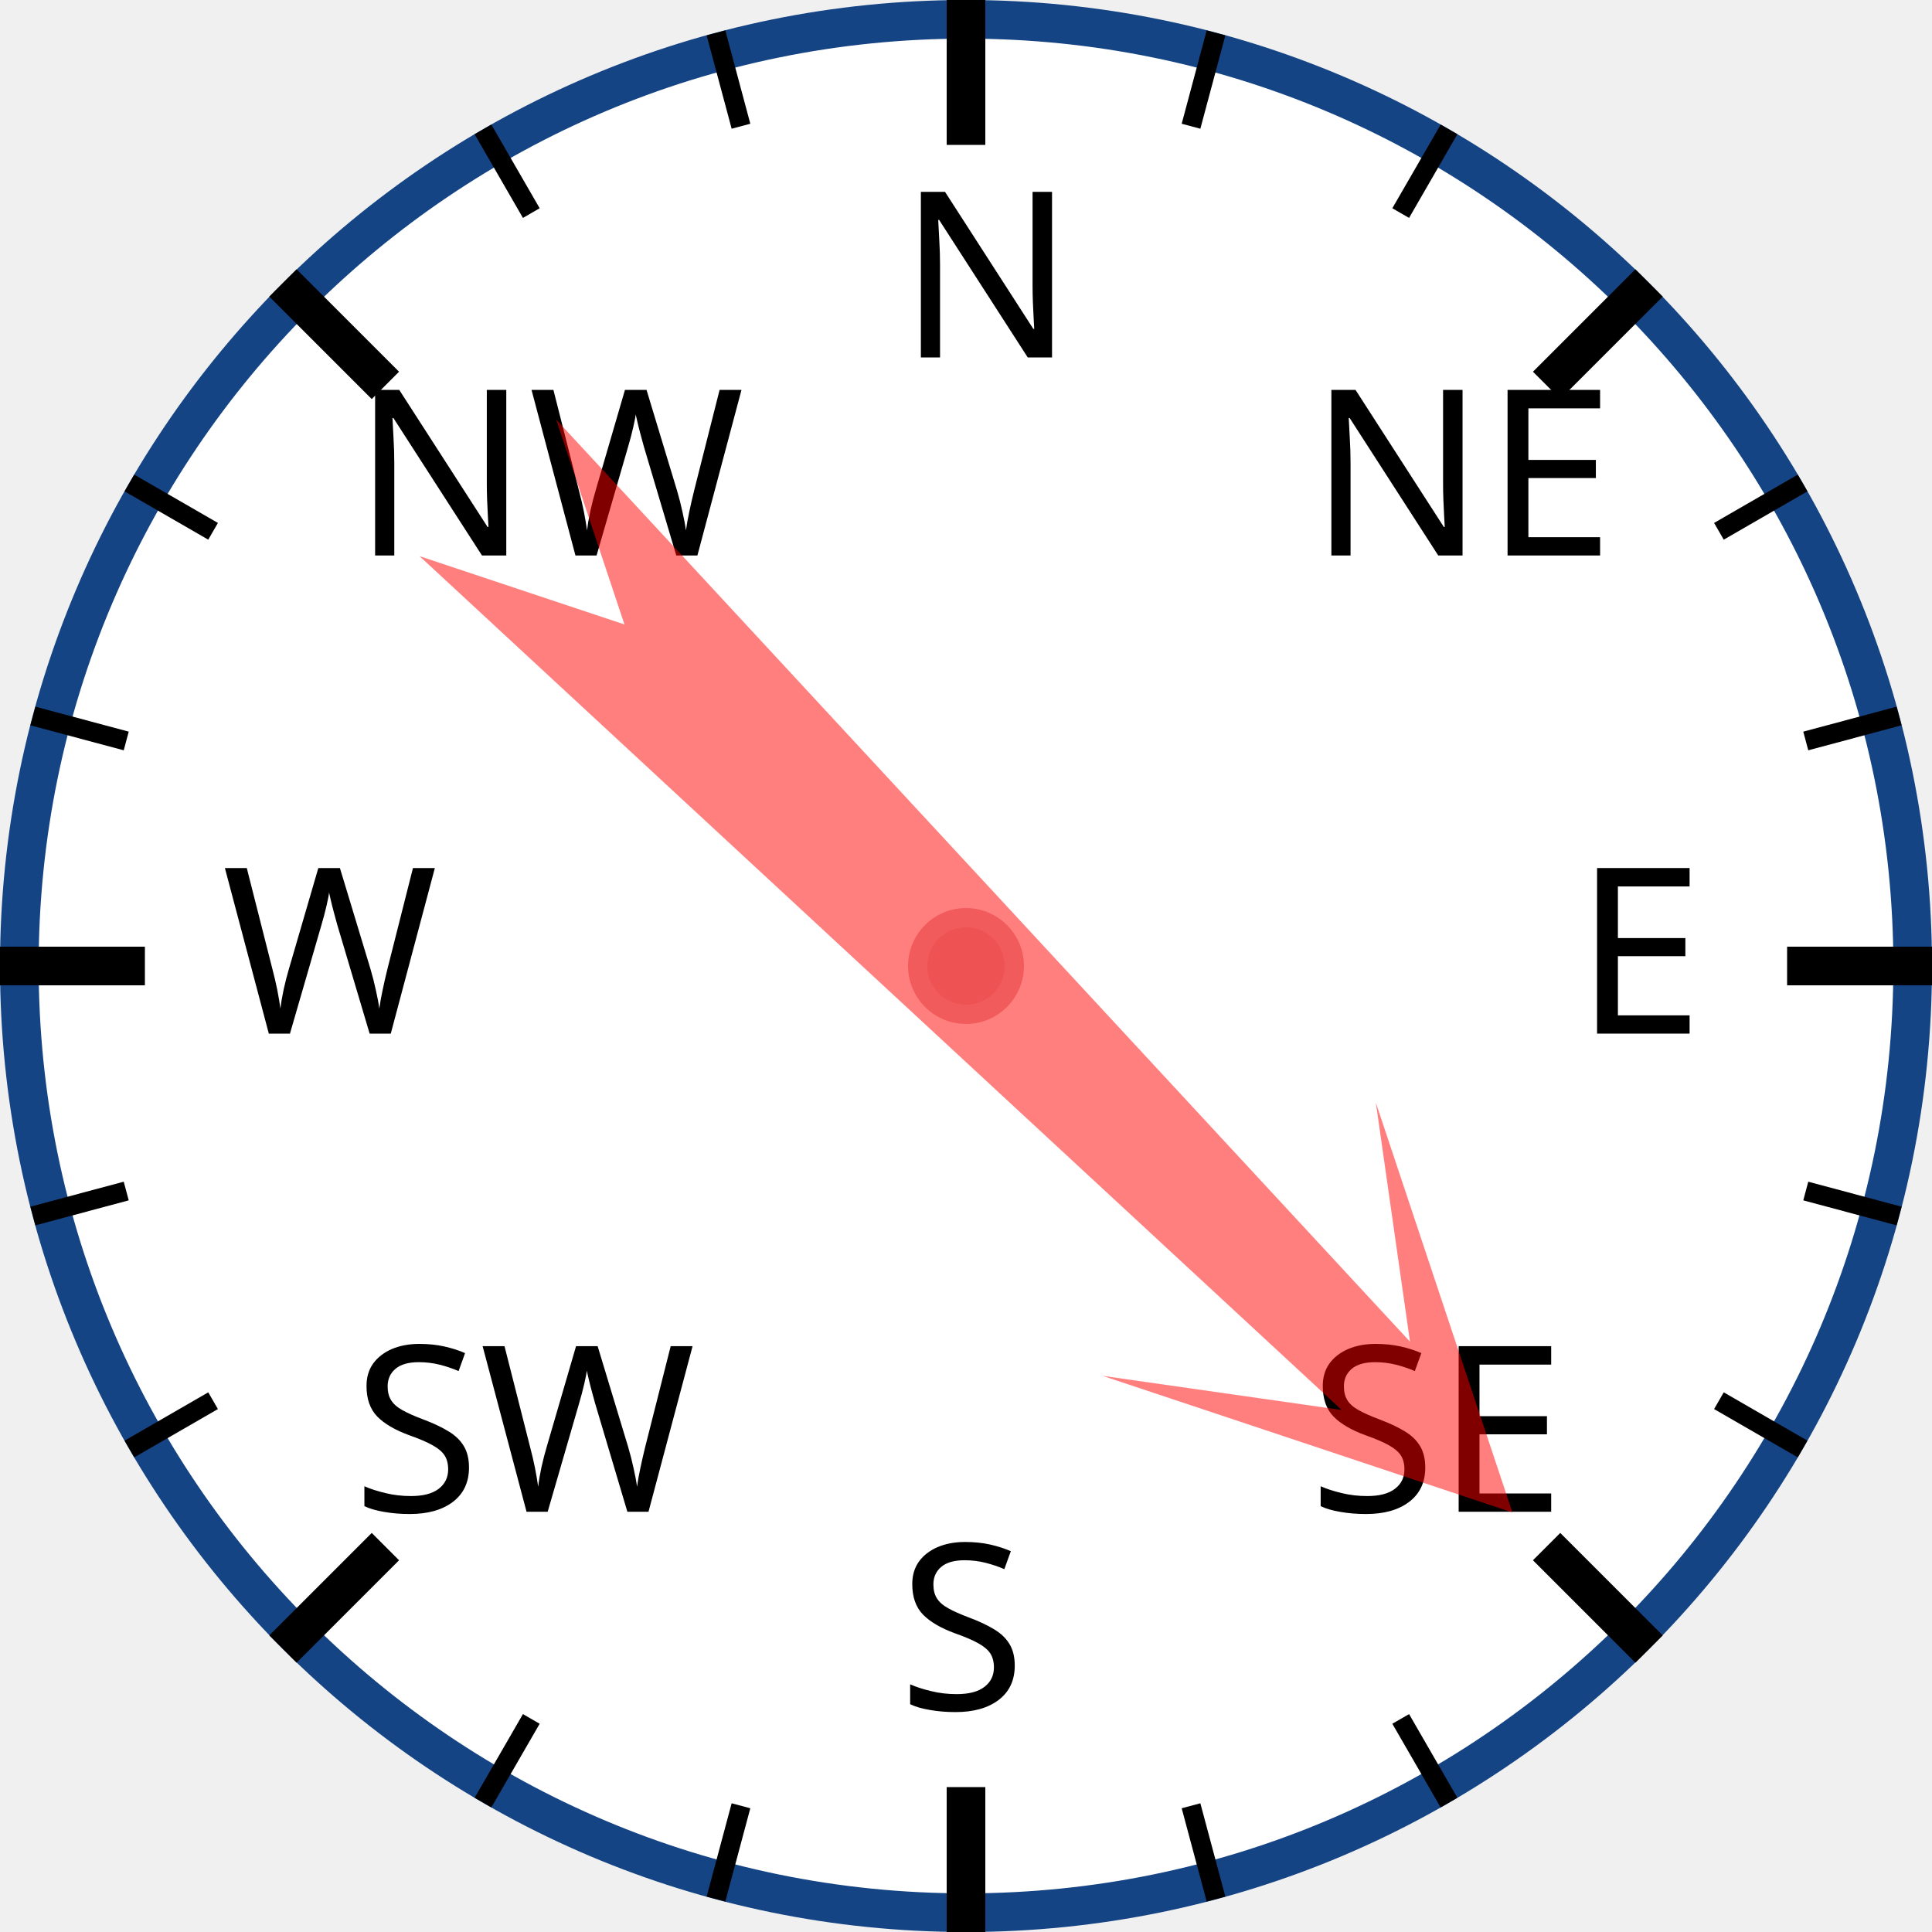
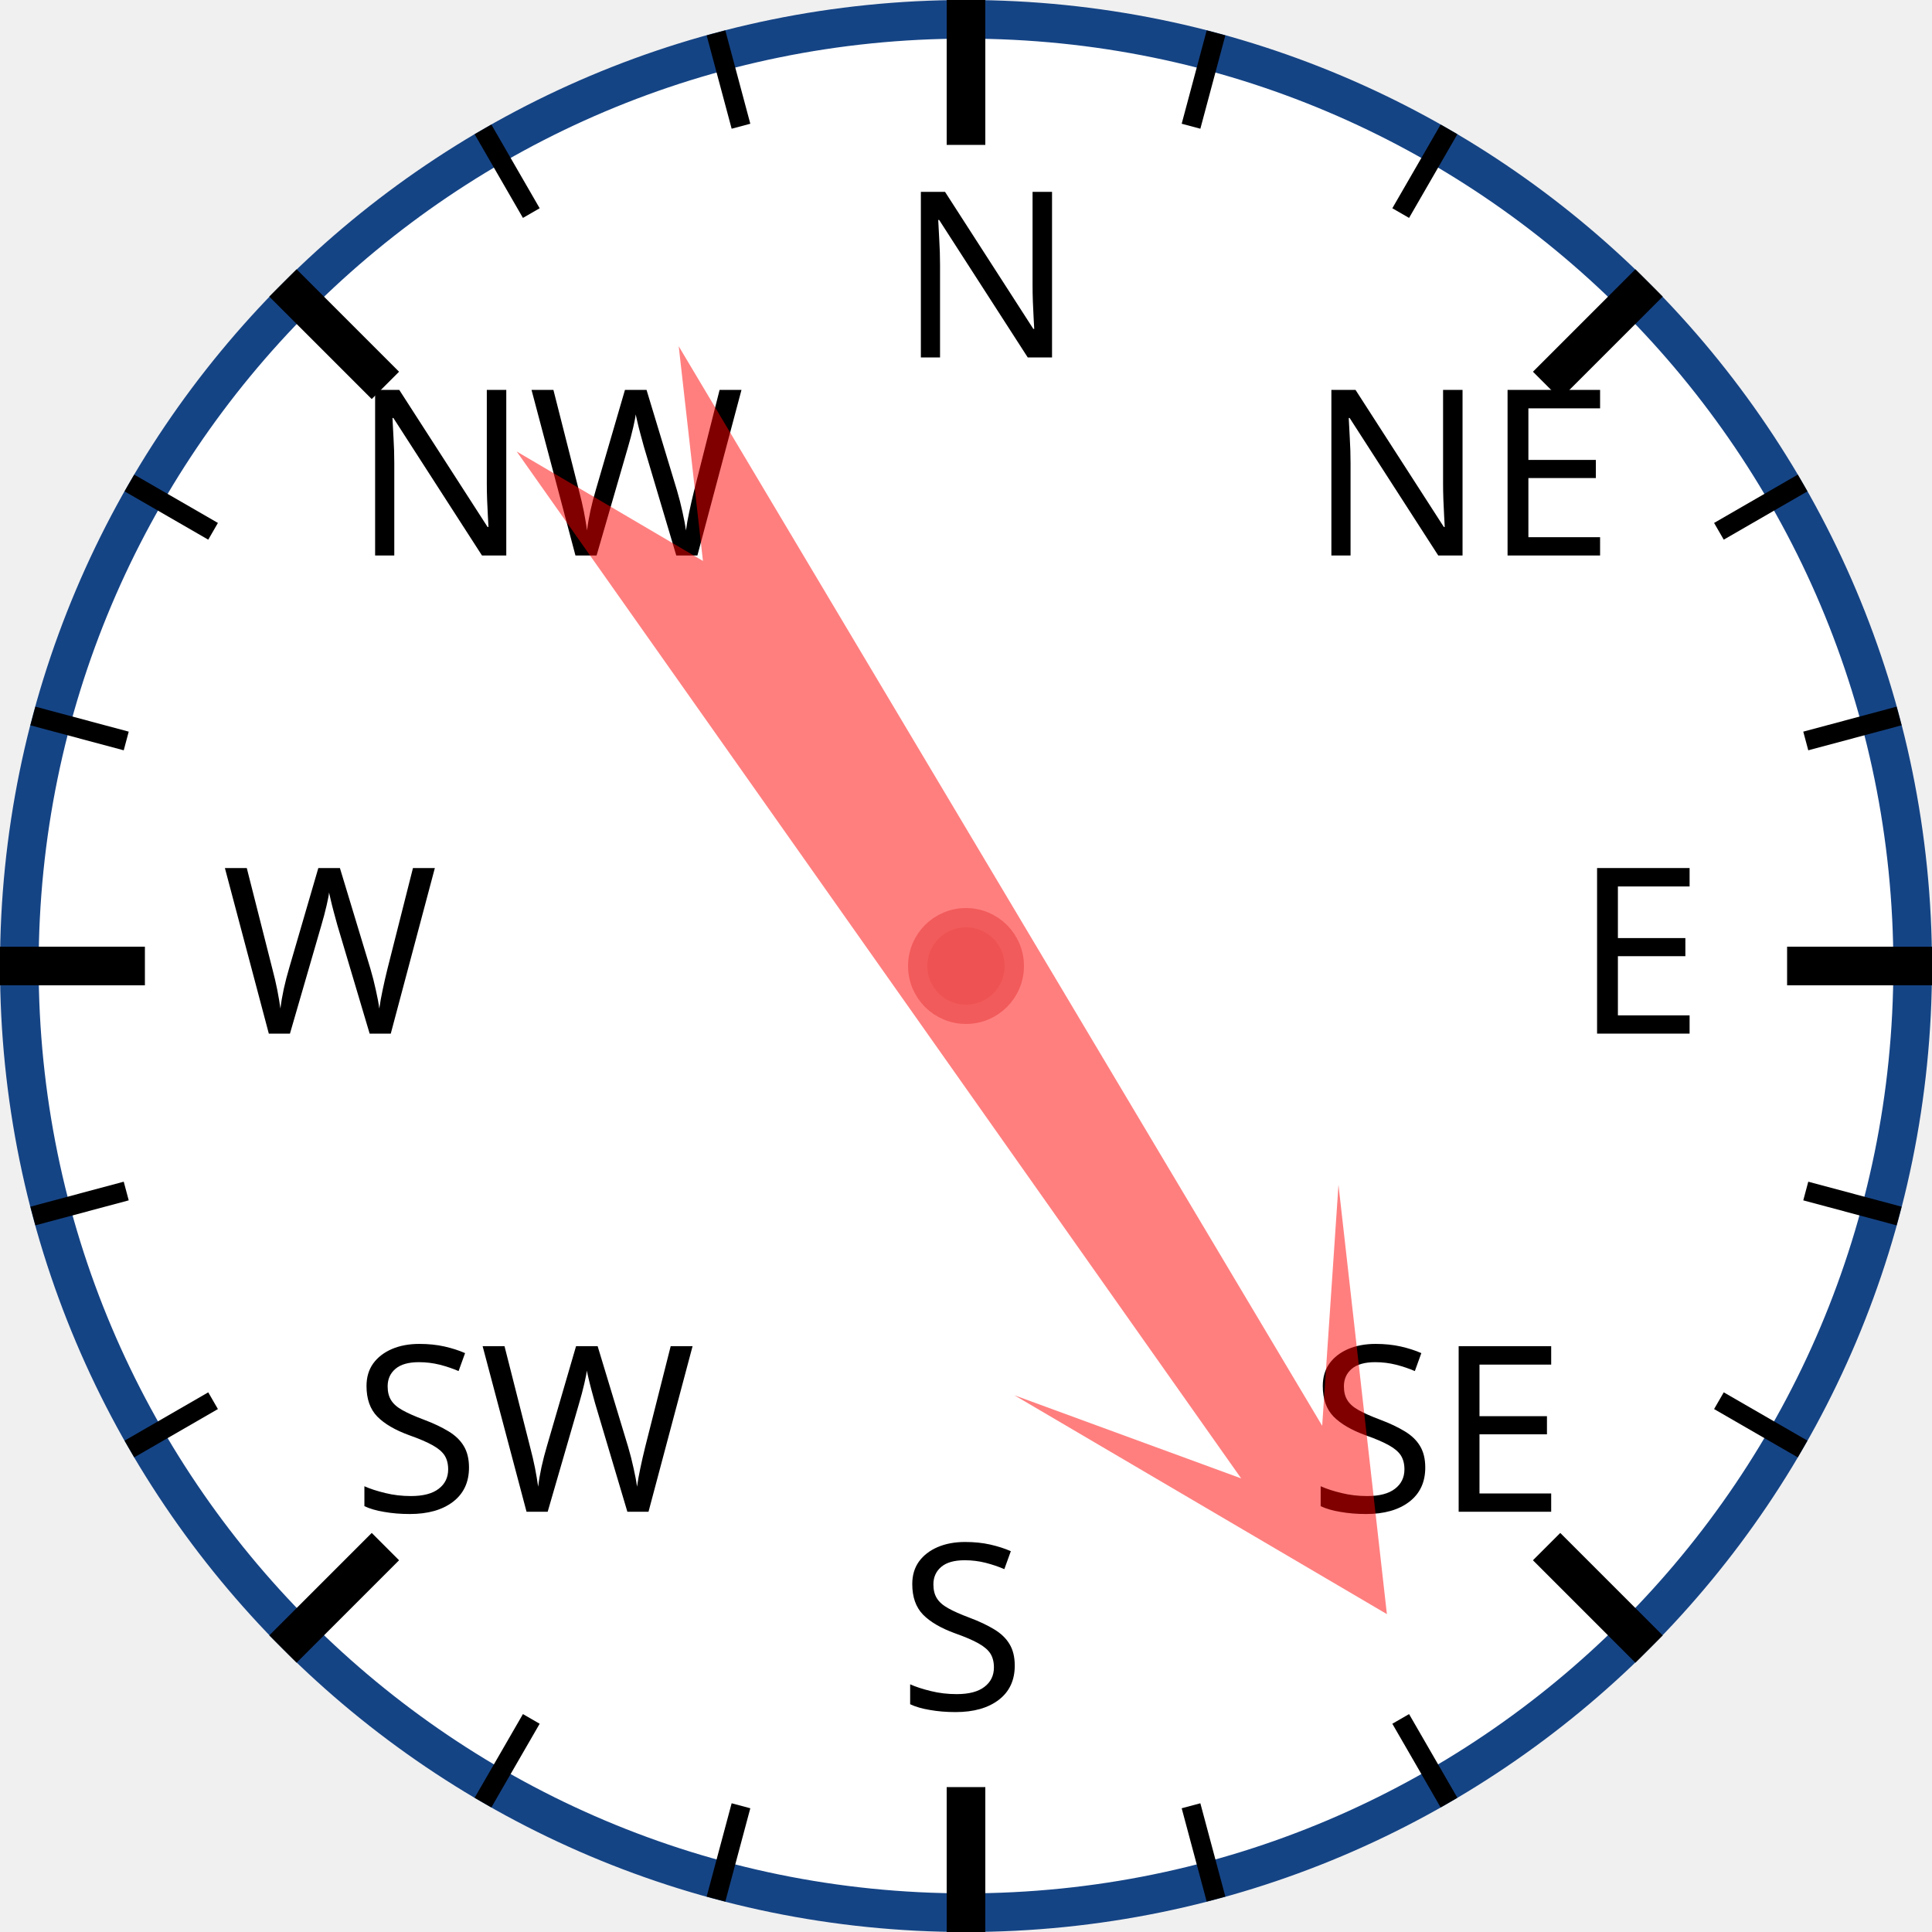
<svg xmlns="http://www.w3.org/2000/svg" width="120px" height="120px" viewBox="0 0 200 200">
  <circle cx="100" cy="100" r="98" style="fill: white; stroke: #154485; stroke-width: 4;" />
  <text x="93.0" y="37.0" style="font-family: sans-serif; font-size: 18pt;">N</text>
  <line x1="100.0" y1="0.0" x2="100.0" y2="15.0" style="stroke: black; stroke-width: 4;" />
  <line x1="74.118" y1="3.407" x2="76.706" y2="13.067" style="stroke: black; stroke-width: 2;" />
  <line x1="50" y1="13.397" x2="55" y2="22.058" style="stroke: black; stroke-width: 2;" />
  <text x="36.503" y="57.503" style="font-family: sans-serif; font-size: 18pt;">NW</text>
  <line x1="29.289" y1="29.289" x2="39.896" y2="39.896" style="stroke: black; stroke-width: 4;" />
  <line x1="13.397" y1="50" x2="22.058" y2="55" style="stroke: black; stroke-width: 2;" />
  <line x1="3.407" y1="74.118" x2="13.067" y2="76.706" style="stroke: black; stroke-width: 2;" />
  <text x="23.0" y="107.0" style="font-family: sans-serif; font-size: 18pt;">W</text>
  <line x1="0.0" y1="100.0" x2="15.0" y2="100.0" style="stroke: black; stroke-width: 4;" />
  <line x1="3.407" y1="125.882" x2="13.067" y2="123.294" style="stroke: black; stroke-width: 2;" />
  <line x1="13.397" y1="150" x2="22.058" y2="145" style="stroke: black; stroke-width: 2;" />
  <text x="36.503" y="156.497" style="font-family: sans-serif; font-size: 18pt;">SW</text>
  <line x1="29.289" y1="170.711" x2="39.896" y2="160.104" style="stroke: black; stroke-width: 4;" />
  <line x1="50" y1="186.603" x2="55" y2="177.942" style="stroke: black; stroke-width: 2;" />
  <line x1="74.118" y1="196.593" x2="76.706" y2="186.933" style="stroke: black; stroke-width: 2;" />
  <text x="93" y="177.0" style="font-family: sans-serif; font-size: 18pt;">S</text>
  <line x1="100" y1="200.0" x2="100" y2="185.0" style="stroke: black; stroke-width: 4;" />
  <line x1="125.882" y1="196.593" x2="123.294" y2="186.933" style="stroke: black; stroke-width: 2;" />
  <line x1="150.0" y1="186.603" x2="145.0" y2="177.942" style="stroke: black; stroke-width: 2;" />
  <text x="135.497" y="156.497" style="font-family: sans-serif; font-size: 18pt;">SE</text>
  <line x1="170.711" y1="170.711" x2="160.104" y2="160.104" style="stroke: black; stroke-width: 4;" />
  <line x1="186.603" y1="150" x2="177.942" y2="145" style="stroke: black; stroke-width: 2;" />
  <line x1="196.593" y1="125.882" x2="186.933" y2="123.294" style="stroke: black; stroke-width: 2;" />
  <text x="163.0" y="107" style="font-family: sans-serif; font-size: 18pt;">E</text>
  <line x1="200.0" y1="100" x2="185.0" y2="100" style="stroke: black; stroke-width: 4;" />
  <line x1="196.593" y1="74.118" x2="186.933" y2="76.706" style="stroke: black; stroke-width: 2;" />
  <line x1="186.603" y1="50" x2="177.942" y2="55" style="stroke: black; stroke-width: 2;" />
  <text x="135.497" y="57.503" style="font-family: sans-serif; font-size: 18pt;">NE</text>
  <line x1="170.711" y1="29.289" x2="160.104" y2="39.896" style="stroke: black; stroke-width: 4;" />
  <line x1="150" y1="13.397" x2="145" y2="22.058" style="stroke: black; stroke-width: 2;" />
  <line x1="125.882" y1="3.407" x2="123.294" y2="13.067" style="stroke: black; stroke-width: 2;" />
-   <polygon points="100 20 120 60 105 40 110 170 100 150 90 170 95 40 80 60" style="fill: red; fill-opacity: 0.5;" transform="rotate(135,100,100)" />
+   <polygon points="100 20 120 60 105 40 110 170 100 150 90 170 95 40 80 60" style="fill: red; fill-opacity: 0.5;" transform="rotate(147,100,100)" />
  <circle cx="100" cy="100" r="5" style="fill: #EE5252; stroke: #F25B5B; stroke-width: 2;" />
</svg>
